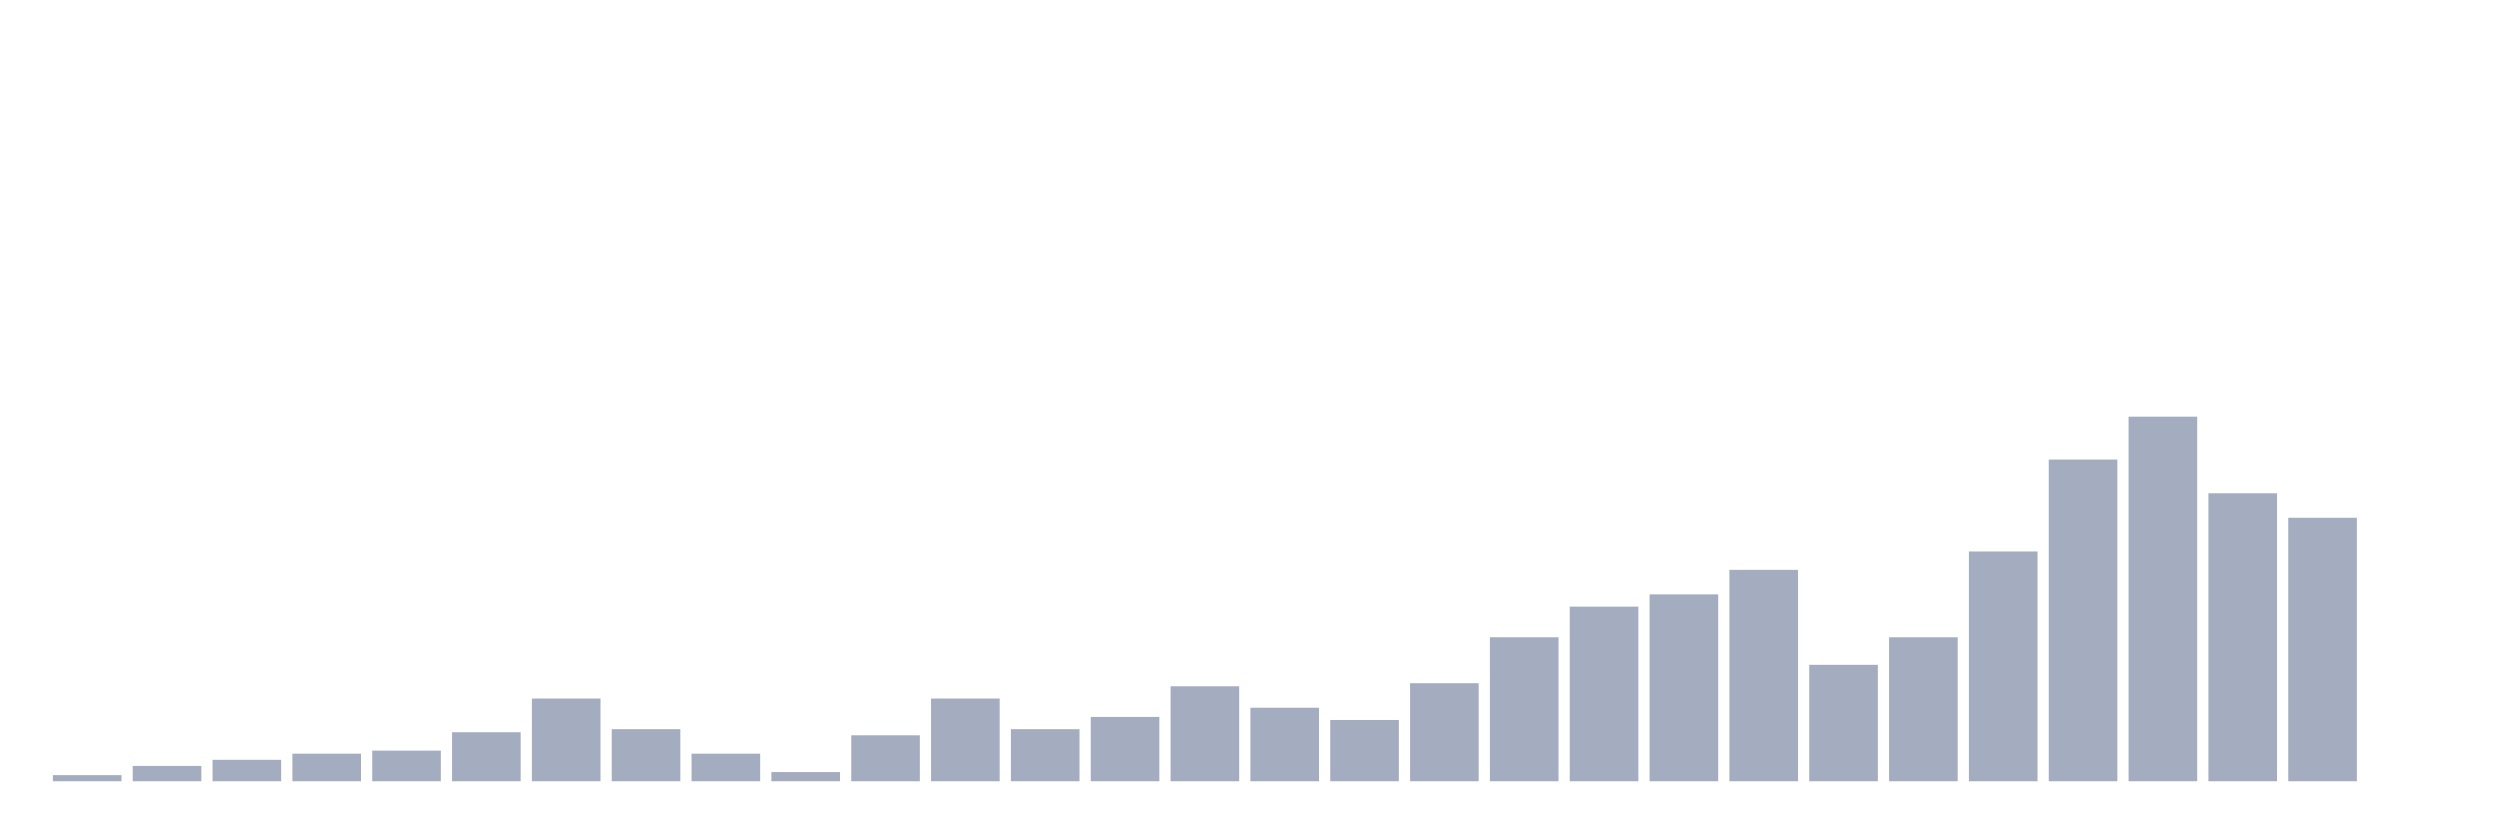
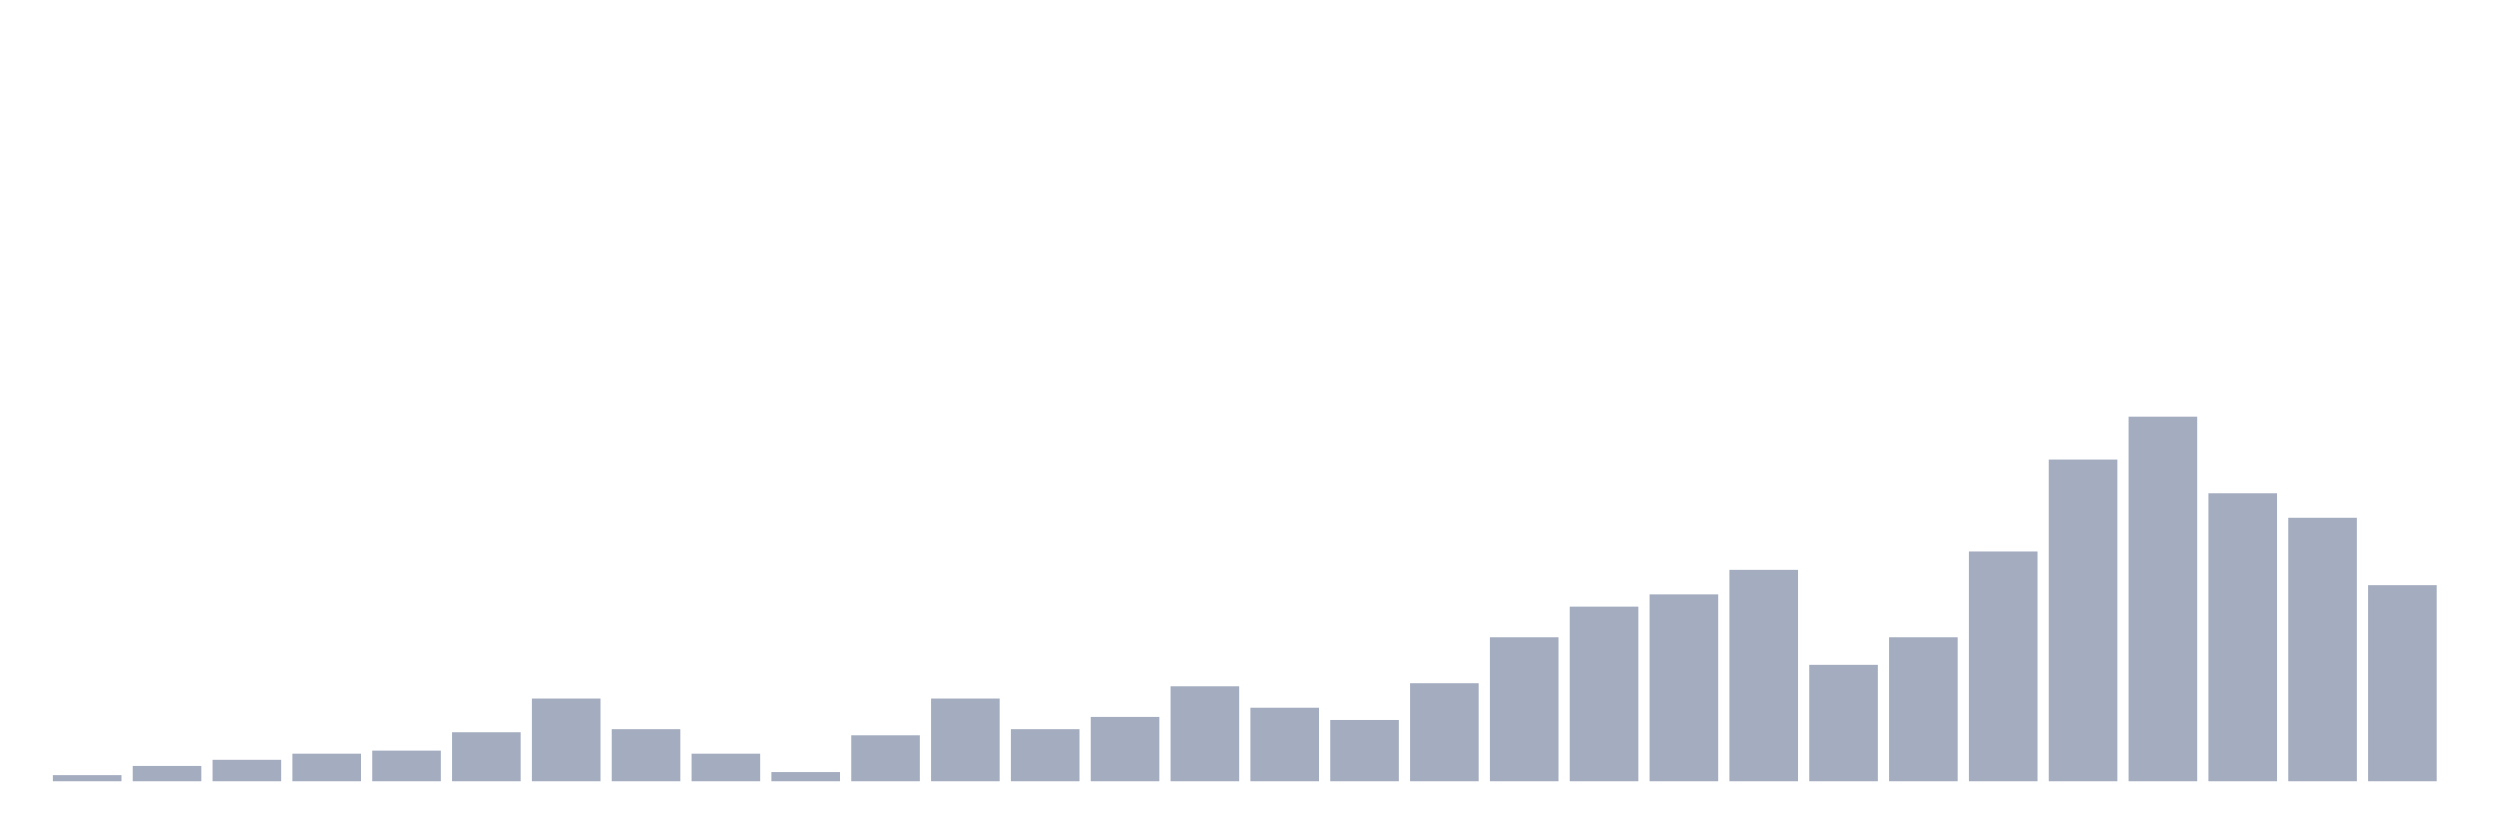
<svg xmlns="http://www.w3.org/2000/svg" viewBox="0 0 480 160">
  <g transform="translate(10,10)">
    <rect class="bar" x="0.153" width="13.175" y="138.824" height="1.176" fill="rgb(164,173,192)" />
    <rect class="bar" x="15.482" width="13.175" y="137.059" height="2.941" fill="rgb(164,173,192)" />
    <rect class="bar" x="30.81" width="13.175" y="135.882" height="4.118" fill="rgb(164,173,192)" />
    <rect class="bar" x="46.138" width="13.175" y="134.706" height="5.294" fill="rgb(164,173,192)" />
    <rect class="bar" x="61.466" width="13.175" y="134.118" height="5.882" fill="rgb(164,173,192)" />
    <rect class="bar" x="76.794" width="13.175" y="130.588" height="9.412" fill="rgb(164,173,192)" />
    <rect class="bar" x="92.123" width="13.175" y="124.118" height="15.882" fill="rgb(164,173,192)" />
    <rect class="bar" x="107.451" width="13.175" y="130" height="10" fill="rgb(164,173,192)" />
    <rect class="bar" x="122.779" width="13.175" y="134.706" height="5.294" fill="rgb(164,173,192)" />
    <rect class="bar" x="138.107" width="13.175" y="138.235" height="1.765" fill="rgb(164,173,192)" />
    <rect class="bar" x="153.436" width="13.175" y="131.176" height="8.824" fill="rgb(164,173,192)" />
    <rect class="bar" x="168.764" width="13.175" y="124.118" height="15.882" fill="rgb(164,173,192)" />
    <rect class="bar" x="184.092" width="13.175" y="130" height="10" fill="rgb(164,173,192)" />
    <rect class="bar" x="199.42" width="13.175" y="127.647" height="12.353" fill="rgb(164,173,192)" />
    <rect class="bar" x="214.748" width="13.175" y="121.765" height="18.235" fill="rgb(164,173,192)" />
    <rect class="bar" x="230.077" width="13.175" y="125.882" height="14.118" fill="rgb(164,173,192)" />
    <rect class="bar" x="245.405" width="13.175" y="128.235" height="11.765" fill="rgb(164,173,192)" />
    <rect class="bar" x="260.733" width="13.175" y="121.176" height="18.824" fill="rgb(164,173,192)" />
    <rect class="bar" x="276.061" width="13.175" y="112.353" height="27.647" fill="rgb(164,173,192)" />
    <rect class="bar" x="291.39" width="13.175" y="106.471" height="33.529" fill="rgb(164,173,192)" />
    <rect class="bar" x="306.718" width="13.175" y="104.118" height="35.882" fill="rgb(164,173,192)" />
    <rect class="bar" x="322.046" width="13.175" y="99.412" height="40.588" fill="rgb(164,173,192)" />
    <rect class="bar" x="337.374" width="13.175" y="117.647" height="22.353" fill="rgb(164,173,192)" />
    <rect class="bar" x="352.702" width="13.175" y="112.353" height="27.647" fill="rgb(164,173,192)" />
    <rect class="bar" x="368.031" width="13.175" y="95.882" height="44.118" fill="rgb(164,173,192)" />
    <rect class="bar" x="383.359" width="13.175" y="78.235" height="61.765" fill="rgb(164,173,192)" />
    <rect class="bar" x="398.687" width="13.175" y="70" height="70" fill="rgb(164,173,192)" />
    <rect class="bar" x="414.015" width="13.175" y="84.706" height="55.294" fill="rgb(164,173,192)" />
    <rect class="bar" x="429.344" width="13.175" y="89.412" height="50.588" fill="rgb(164,173,192)" />
-     <rect class="bar" x="444.672" width="13.175" y="140" height="0" fill="rgb(164,173,192)" />
+     <rect class="bar" x="444.672" width="13.175" y="102.353" height="37.647" fill="rgb(164,173,192)" />
  </g>
</svg>
